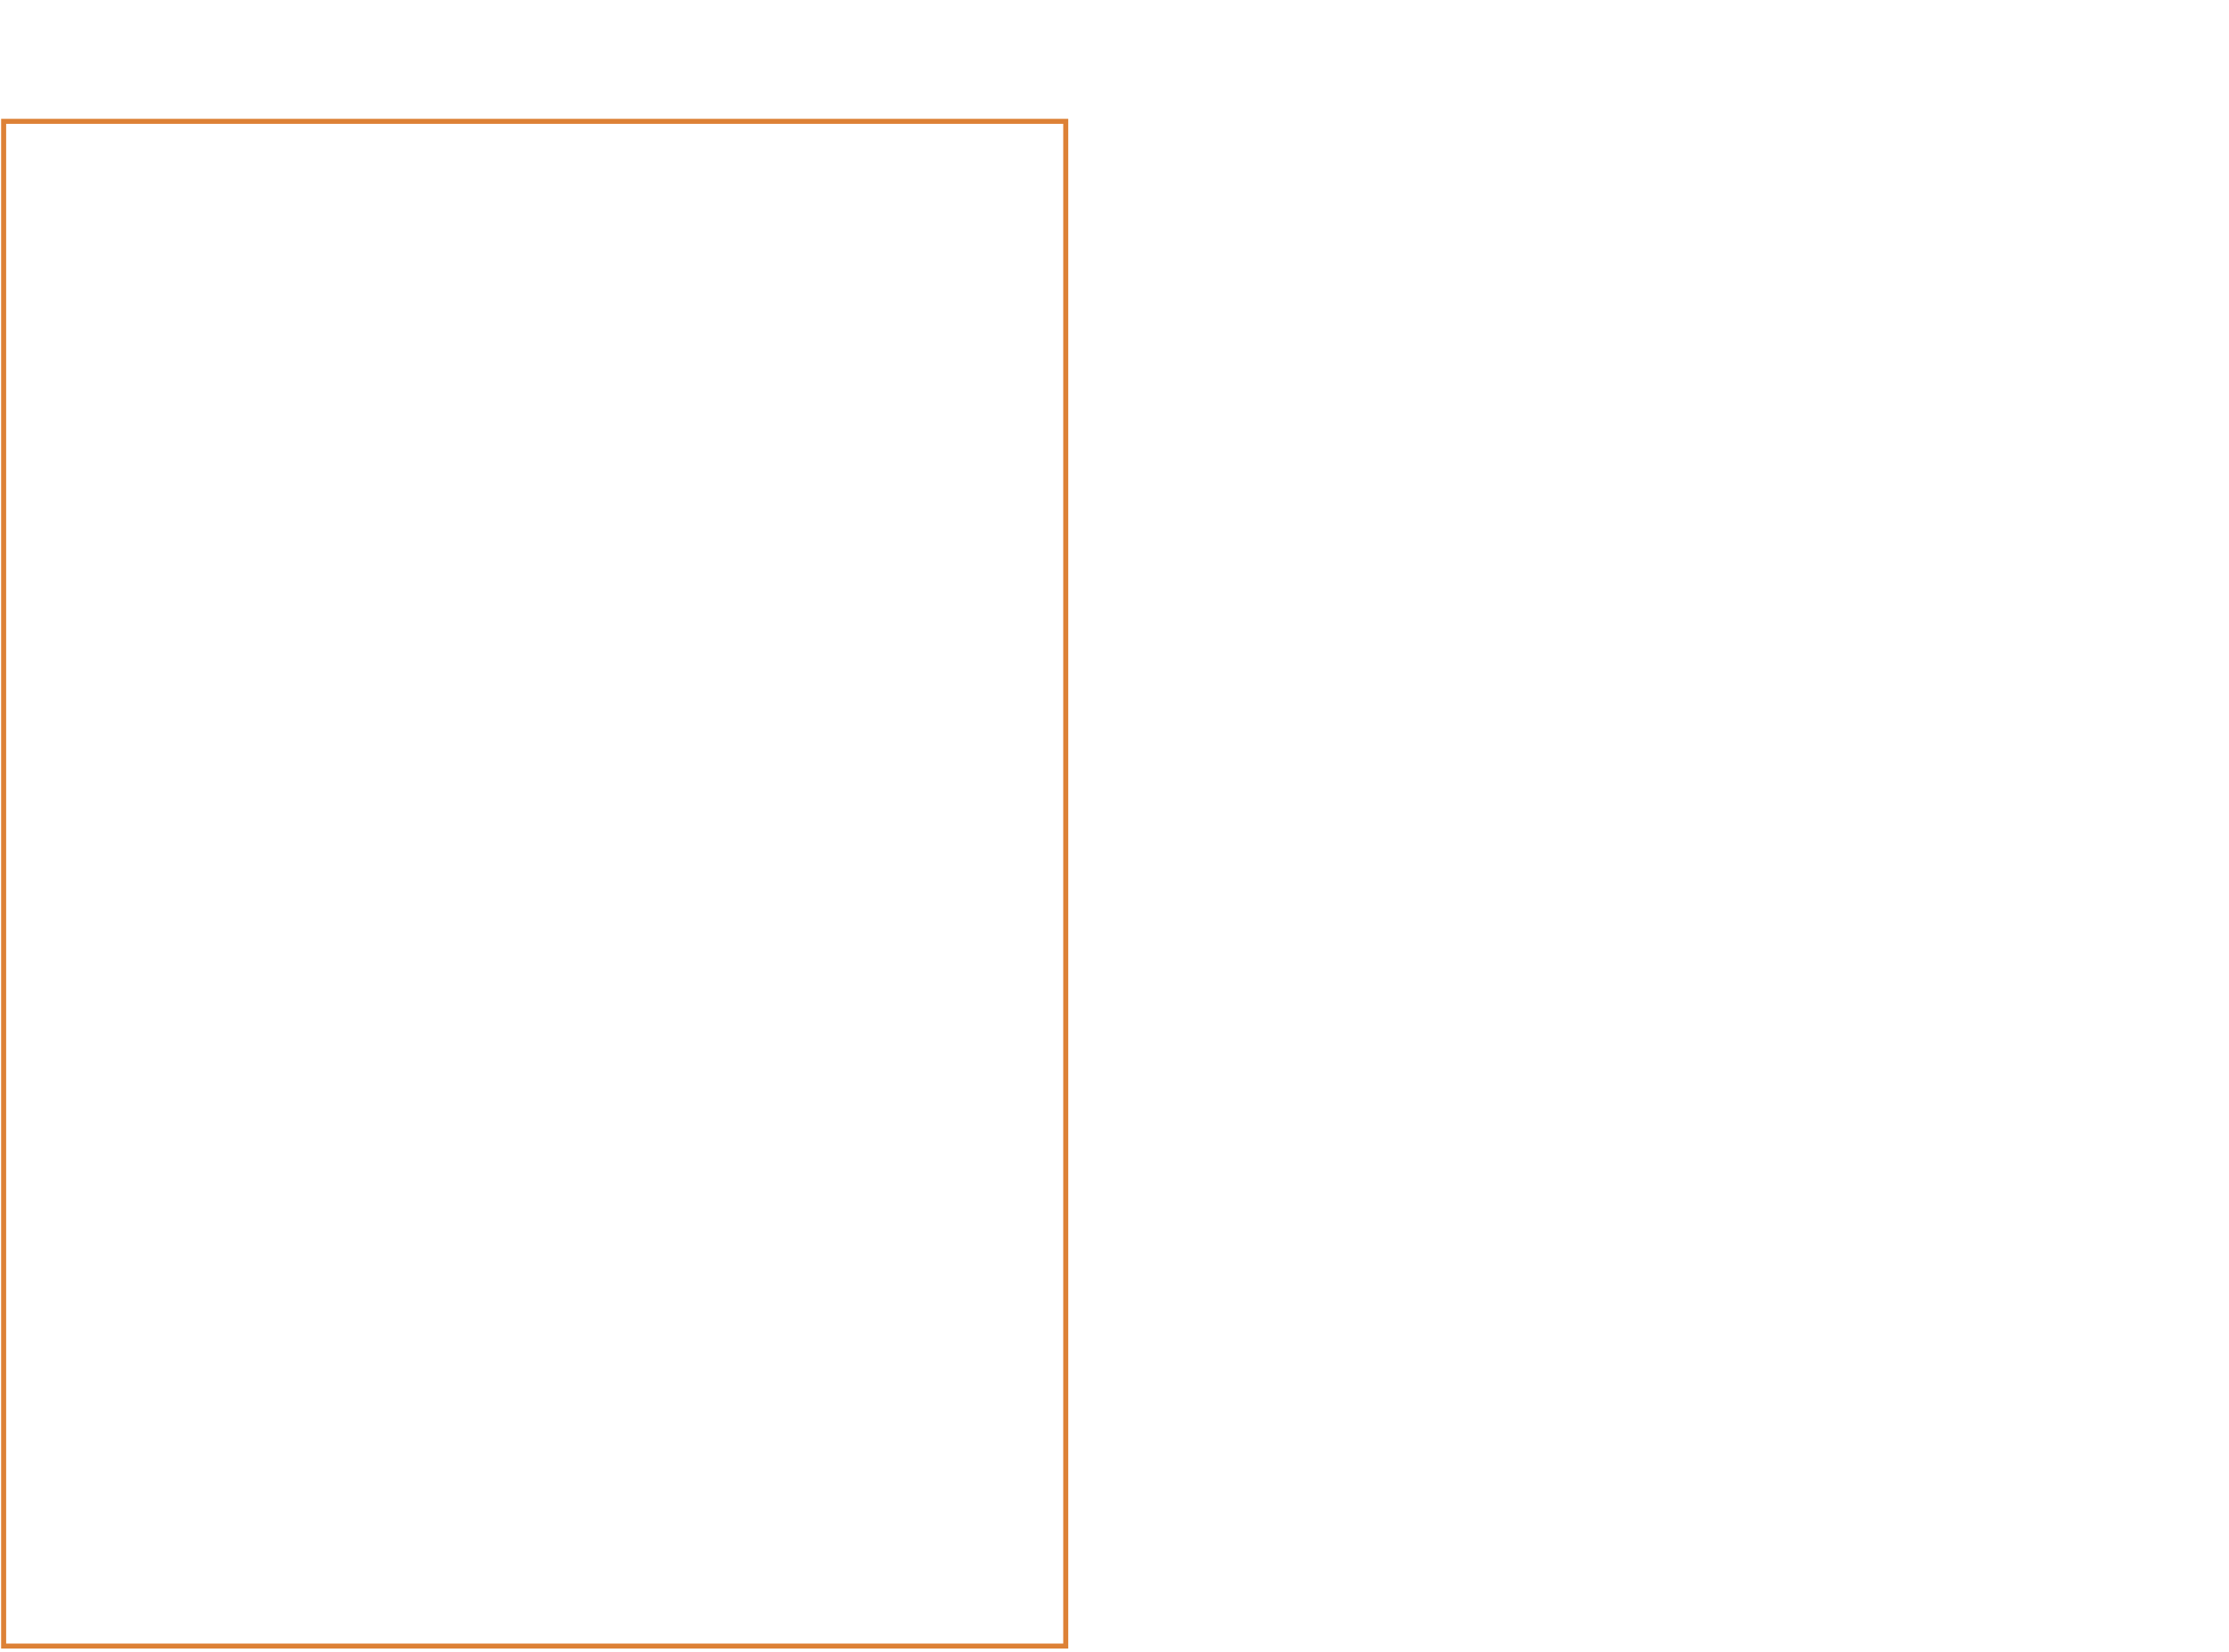
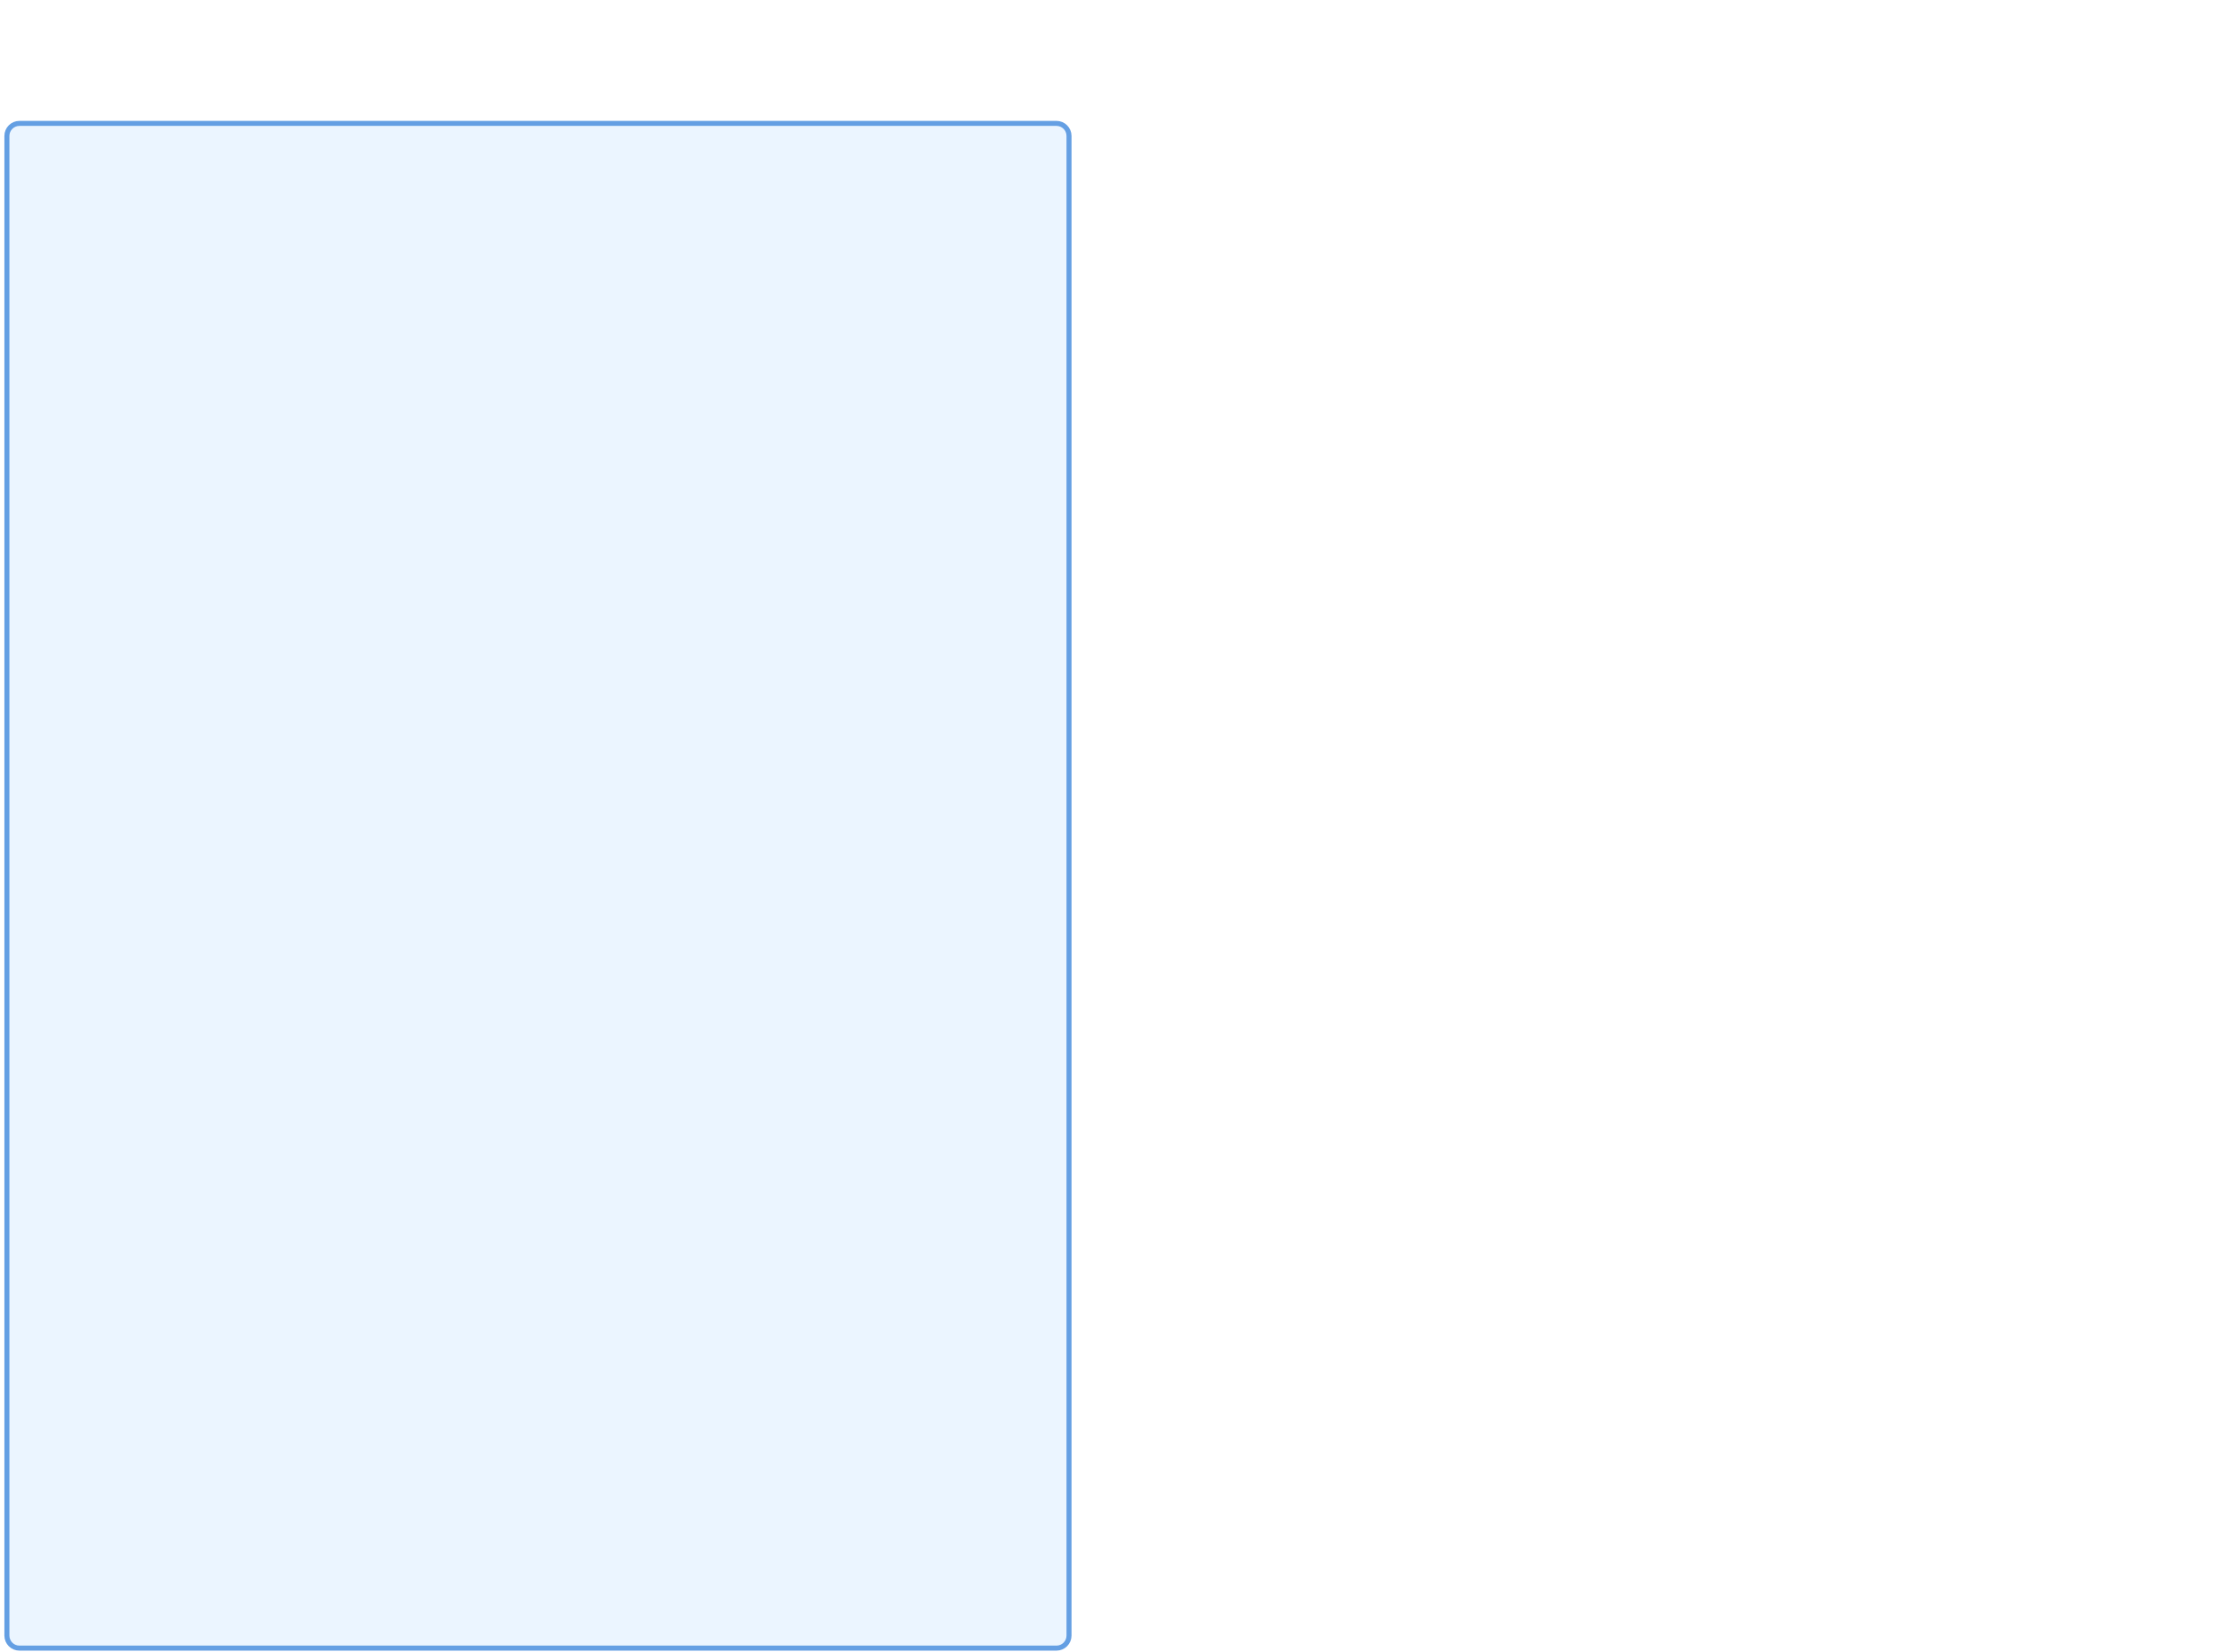
<svg xmlns="http://www.w3.org/2000/svg" width="444" height="329" viewBox="0 0 444 329" fill="none">
-   <rect x="0.724" y="24.171" width="211.565" height="303.739" stroke="#DD8136" />
+   <rect x="1.374" y="24.581" width="211.565" height="303.739" rx="2.5" fill="#3B96FF" fill-opacity="0.1" stroke="#649FE3" />
</svg>
